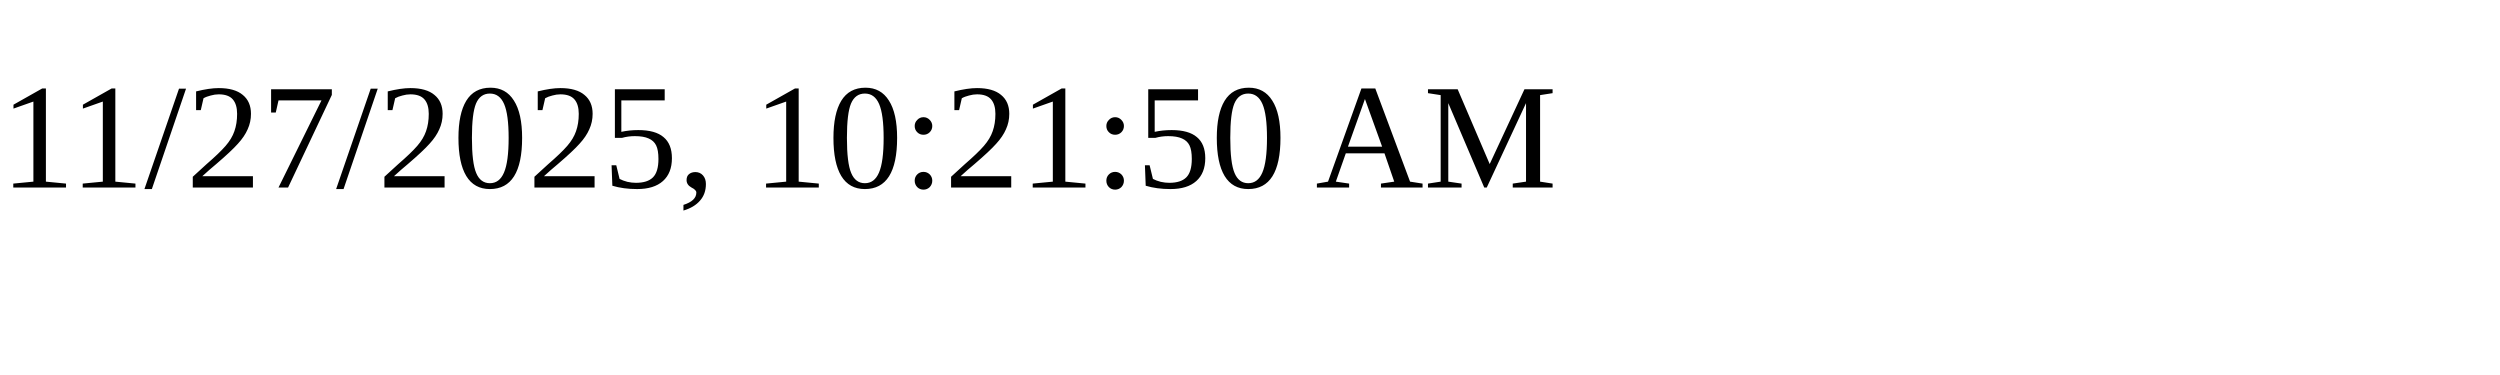
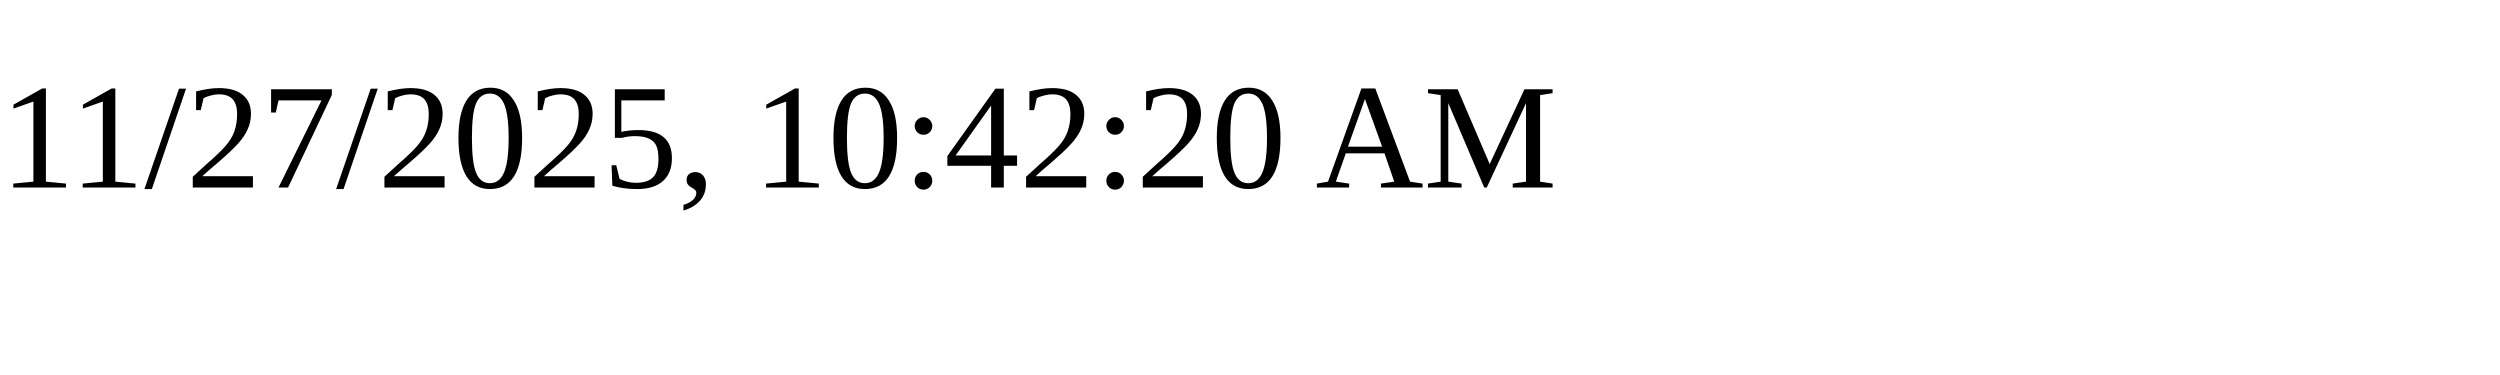
<svg xmlns="http://www.w3.org/2000/svg" height="30" width="200">
-   <text x="0" y="15">11/27/2025, 10:21:50 AM</text>
+   <text x="0" y="15">11/27/2025, 10:42:20 AM</text>
</svg>
